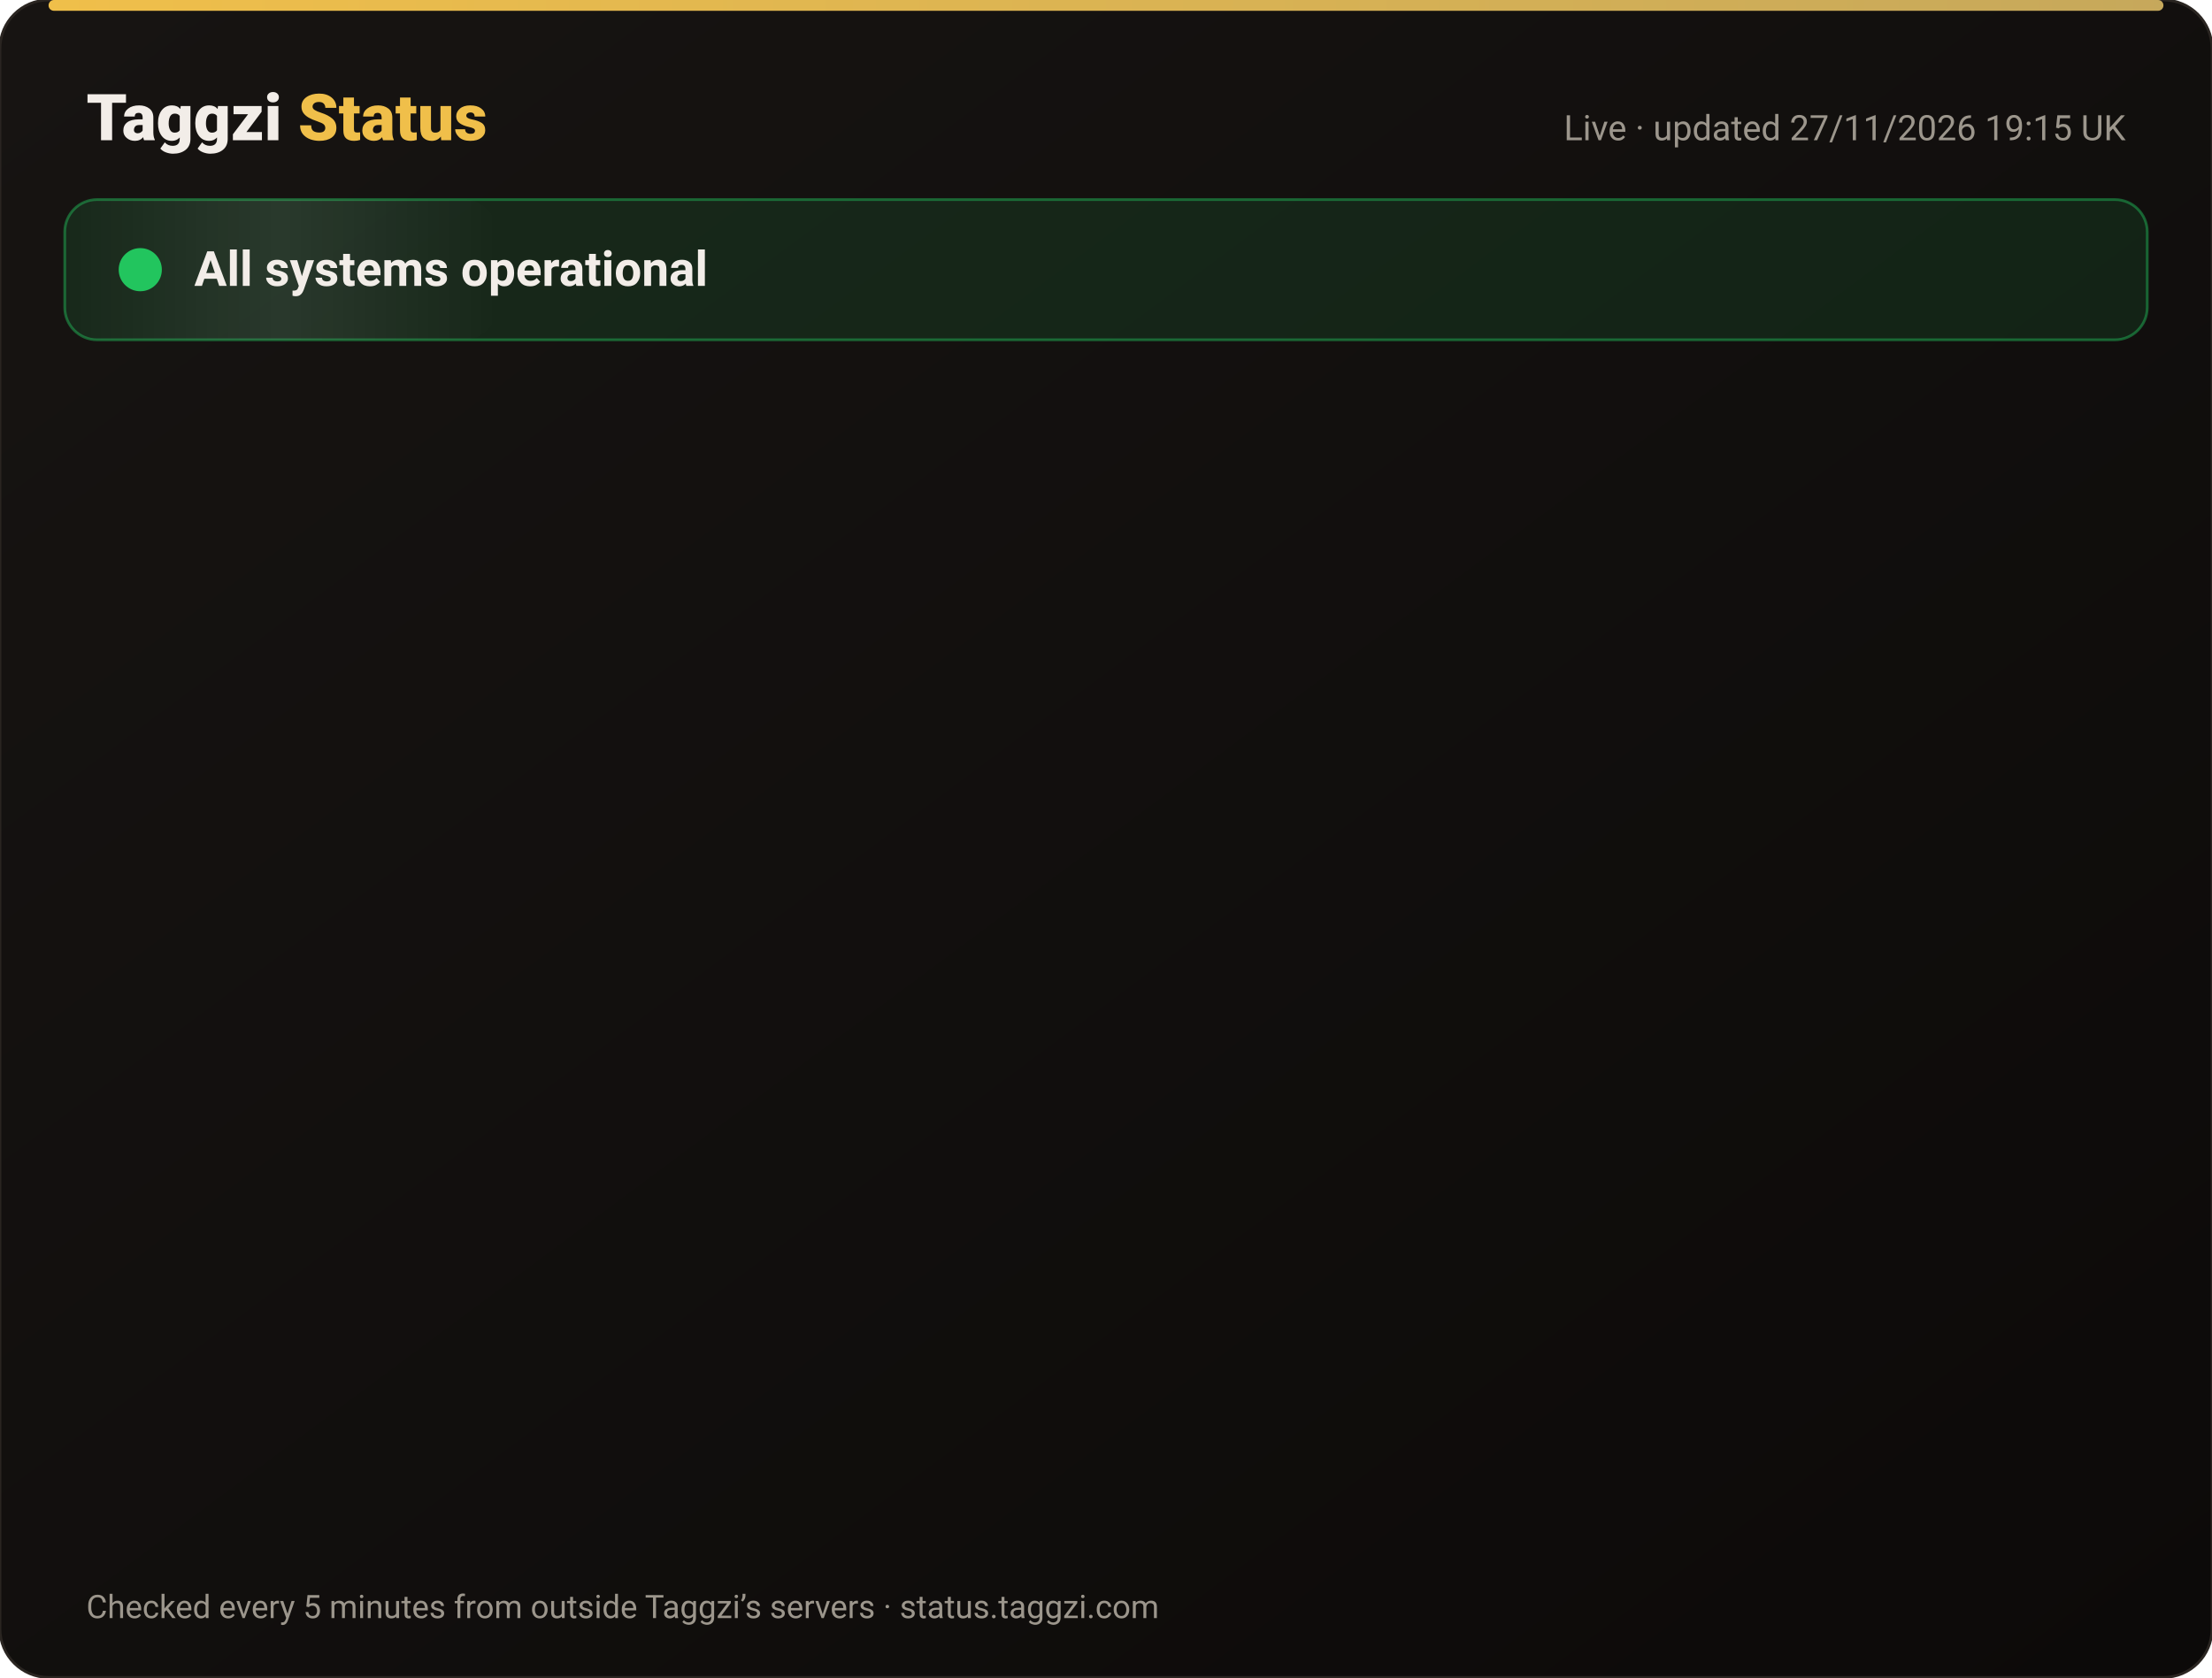
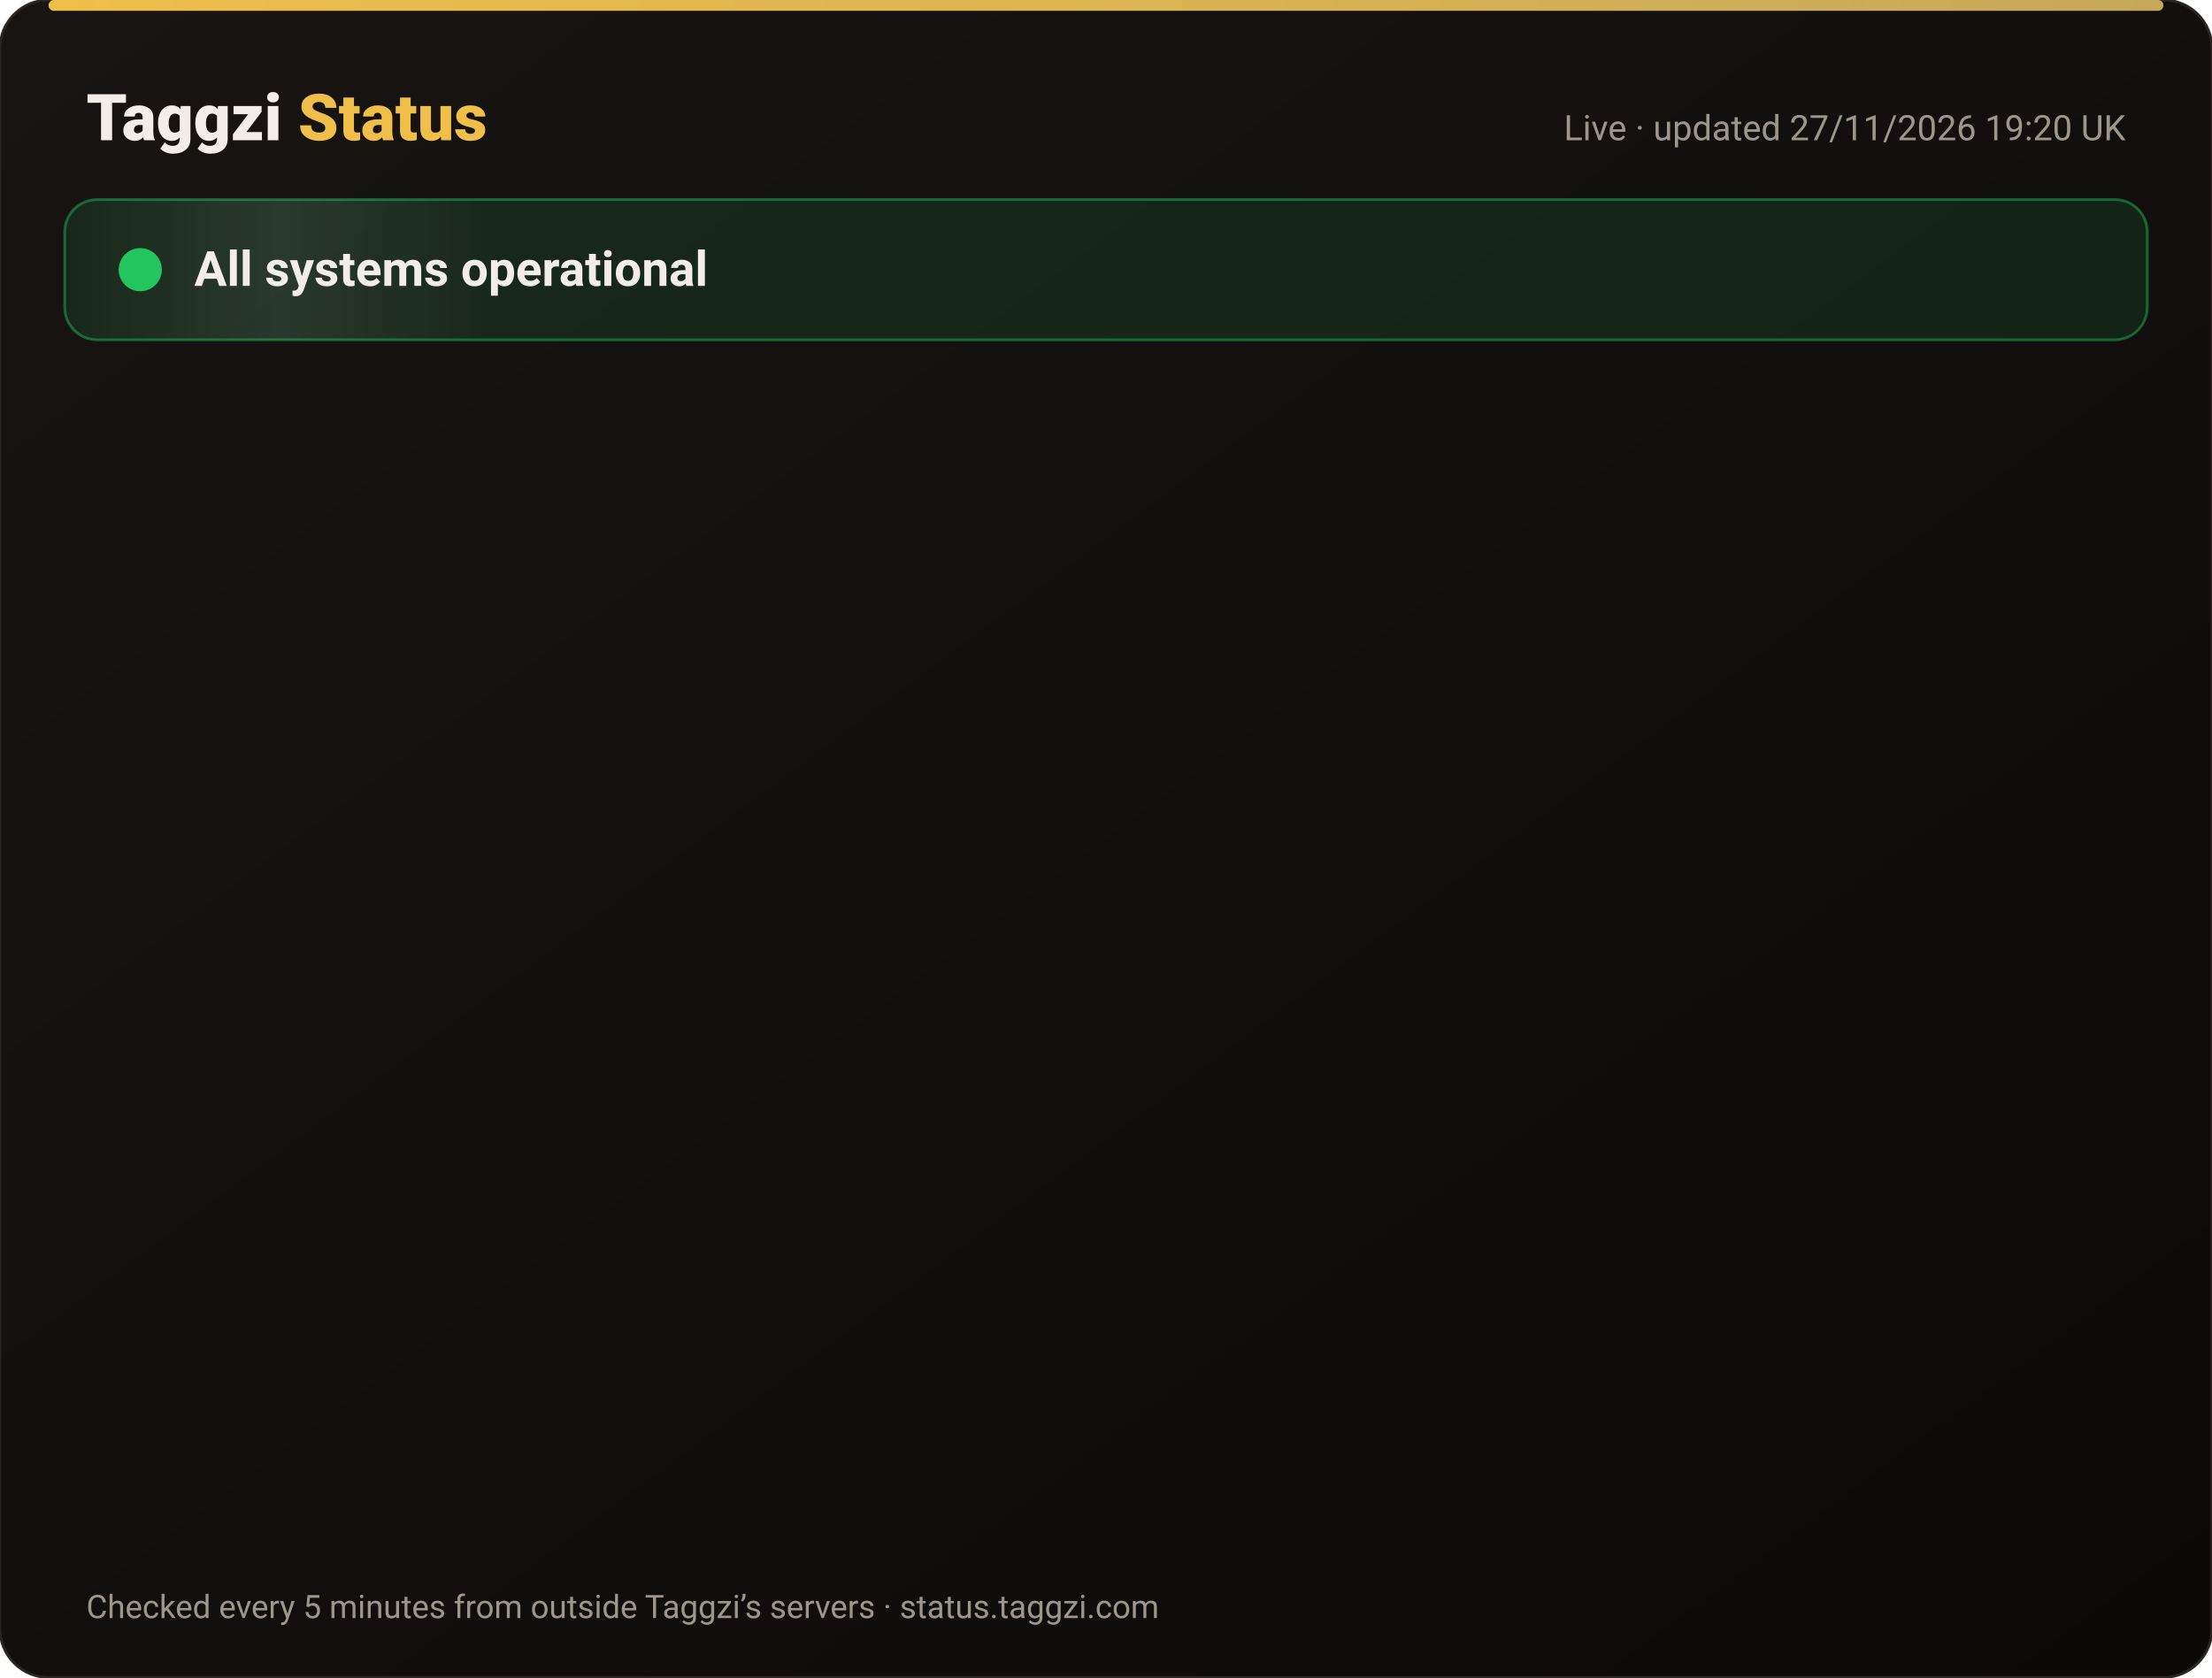
<svg xmlns="http://www.w3.org/2000/svg" width="820" height="622" viewBox="0 0 820 622" font-family="-apple-system,Segoe UI,Roboto,Helvetica,Arial,sans-serif">
  <defs>
    <linearGradient id="bg" x1="0" y1="0" x2="1" y2="1">
      <stop offset="0" stop-color="#171412" />
      <stop offset="1" stop-color="#0C0A09" />
    </linearGradient>
    <linearGradient id="gold" x1="0" x2="1">
      <stop offset="0" stop-color="#F0BF4A" />
      <stop offset="1" stop-color="#c6a85b" />
    </linearGradient>
    <linearGradient id="shine" x1="0" x2="1">
      <stop offset="0" stop-color="#fff" stop-opacity="0" />
      <stop offset=".5" stop-color="#fff" stop-opacity=".08" />
      <stop offset="1" stop-color="#fff" stop-opacity="0" />
    </linearGradient>
  </defs>
  <rect width="820" height="622" rx="18" fill="url(#bg)" stroke="#2a2521" />
  <rect x="18" y="0" width="784" height="4" rx="2" fill="url(#gold)" />
  <text x="32" y="52" font-size="24" font-weight="800" fill="#F2EDE8">Taggzi <tspan fill="#F0BF4A">Status</tspan>
  </text>
-   <text x="788" y="52" font-size="13" fill="#9C968C" text-anchor="end">Live · updated 27/11/2026 19:15 UK</text>
+   <text x="788" y="52" font-size="13" fill="#9C968C" text-anchor="end">Live · updated 27/11/2026 19:20 UK</text>
  <rect x="24" y="74" width="772" height="52" rx="12" fill="#22c55e" fill-opacity=".12" stroke="#22c55e" stroke-opacity=".45" />
  <rect x="24" y="74" width="160" height="52" rx="12" fill="url(#shine)">
    <animate attributeName="x" from="-160" to="820" dur="4s" repeatCount="indefinite" />
  </rect>
  <circle cx="52" cy="100" r="7" fill="#22c55e" />
  <circle cx="52" cy="100" r="7" fill="none" stroke="#22c55e" stroke-width="2">
    <animate attributeName="r" values="7;15;7" dur="2s" repeatCount="indefinite" />
    <animate attributeName="opacity" values=".9;0;.9" dur="2s" repeatCount="indefinite" />
  </circle>
  <text x="72" y="106" font-size="18" font-weight="700" fill="#F2EDE8">All systems operational</text>
  <g opacity="0">
    <animate attributeName="opacity" from="0" to="1" begin="0.00s" dur=".6s" fill="freeze" />
    <line x1="32" y1="188" x2="788" y2="188" stroke="#2a2521" />
    <circle cx="44" cy="166" r="6" fill="#22c55e">
      <animate attributeName="opacity" values="1;.45;1" dur="2.4s" begin="0.00s" repeatCount="indefinite" />
    </circle>
    <text x="62" y="171" font-size="15" font-weight="650" fill="#F2EDE8">Website</text>
    <text x="630" y="171" font-size="13" fill="#9C968C" text-anchor="end">99.98% uptime</text>
    <rect x="648" y="154" width="140" height="24" rx="12" fill="#22c55e" fill-opacity=".14" stroke="#22c55e" stroke-opacity=".5" />
    <text x="718" y="171" font-size="12" font-weight="700" fill="#22c55e" text-anchor="middle">Operational</text>
  </g>
  <g opacity="0">
    <animate attributeName="opacity" from="0" to="1" begin="0.15s" dur=".6s" fill="freeze" />
    <line x1="32" y1="234" x2="788" y2="234" stroke="#2a2521" />
    <circle cx="44" cy="212" r="6" fill="#22c55e">
      <animate attributeName="opacity" values="1;.45;1" dur="2.4s" begin="0.15s" repeatCount="indefinite" />
    </circle>
    <text x="62" y="217" font-size="15" font-weight="650" fill="#F2EDE8">Tag scans</text>
    <text x="630" y="217" font-size="13" fill="#9C968C" text-anchor="end">99.98% uptime</text>
    <rect x="648" y="200" width="140" height="24" rx="12" fill="#22c55e" fill-opacity=".14" stroke="#22c55e" stroke-opacity=".5" />
    <text x="718" y="217" font-size="12" font-weight="700" fill="#22c55e" text-anchor="middle">Operational</text>
  </g>
  <g opacity="0">
    <animate attributeName="opacity" from="0" to="1" begin="0.30s" dur=".6s" fill="freeze" />
    <line x1="32" y1="280" x2="788" y2="280" stroke="#2a2521" />
    <circle cx="44" cy="258" r="6" fill="#22c55e">
      <animate attributeName="opacity" values="1;.45;1" dur="2.4s" begin="0.30s" repeatCount="indefinite" />
    </circle>
    <text x="62" y="263" font-size="15" font-weight="650" fill="#F2EDE8">Manual tag lookup</text>
    <text x="630" y="263" font-size="13" fill="#9C968C" text-anchor="end">99.98% uptime</text>
    <rect x="648" y="246" width="140" height="24" rx="12" fill="#22c55e" fill-opacity=".14" stroke="#22c55e" stroke-opacity=".5" />
    <text x="718" y="263" font-size="12" font-weight="700" fill="#22c55e" text-anchor="middle">Operational</text>
  </g>
  <g opacity="0">
    <animate attributeName="opacity" from="0" to="1" begin="0.45s" dur=".6s" fill="freeze" />
    <line x1="32" y1="326" x2="788" y2="326" stroke="#2a2521" />
    <circle cx="44" cy="304" r="6" fill="#22c55e">
      <animate attributeName="opacity" values="1;.45;1" dur="2.4s" begin="0.45s" repeatCount="indefinite" />
    </circle>
    <text x="62" y="309" font-size="15" font-weight="650" fill="#F2EDE8">App &amp; login</text>
    <text x="630" y="309" font-size="13" fill="#9C968C" text-anchor="end">99.98% uptime</text>
    <rect x="648" y="292" width="140" height="24" rx="12" fill="#22c55e" fill-opacity=".14" stroke="#22c55e" stroke-opacity=".5" />
    <text x="718" y="309" font-size="12" font-weight="700" fill="#22c55e" text-anchor="middle">Operational</text>
  </g>
  <g opacity="0">
    <animate attributeName="opacity" from="0" to="1" begin="0.60s" dur=".6s" fill="freeze" />
    <line x1="32" y1="372" x2="788" y2="372" stroke="#2a2521" />
    <circle cx="44" cy="350" r="6" fill="#22c55e">
      <animate attributeName="opacity" values="1;.45;1" dur="2.4s" begin="0.60s" repeatCount="indefinite" />
    </circle>
    <text x="62" y="355" font-size="15" font-weight="650" fill="#F2EDE8">Community alerts</text>
    <text x="630" y="355" font-size="13" fill="#9C968C" text-anchor="end">99.98% uptime</text>
    <rect x="648" y="338" width="140" height="24" rx="12" fill="#22c55e" fill-opacity=".14" stroke="#22c55e" stroke-opacity=".5" />
    <text x="718" y="355" font-size="12" font-weight="700" fill="#22c55e" text-anchor="middle">Operational</text>
  </g>
  <g opacity="0">
    <animate attributeName="opacity" from="0" to="1" begin="0.75s" dur=".6s" fill="freeze" />
    <line x1="32" y1="418" x2="788" y2="418" stroke="#2a2521" />
    <circle cx="44" cy="396" r="6" fill="#22c55e">
      <animate attributeName="opacity" values="1;.45;1" dur="2.4s" begin="0.75s" repeatCount="indefinite" />
    </circle>
    <text x="62" y="401" font-size="15" font-weight="650" fill="#F2EDE8">Private calling</text>
    <text x="630" y="401" font-size="13" fill="#9C968C" text-anchor="end">99.98% uptime</text>
    <rect x="648" y="384" width="140" height="24" rx="12" fill="#22c55e" fill-opacity=".14" stroke="#22c55e" stroke-opacity=".5" />
    <text x="718" y="401" font-size="12" font-weight="700" fill="#22c55e" text-anchor="middle">Operational</text>
  </g>
  <g opacity="0">
    <animate attributeName="opacity" from="0" to="1" begin="0.90s" dur=".6s" fill="freeze" />
    <line x1="32" y1="464" x2="788" y2="464" stroke="#2a2521" />
    <circle cx="44" cy="442" r="6" fill="#22c55e">
      <animate attributeName="opacity" values="1;.45;1" dur="2.4s" begin="0.90s" repeatCount="indefinite" />
    </circle>
    <text x="62" y="447" font-size="15" font-weight="650" fill="#F2EDE8">Payments</text>
    <text x="630" y="447" font-size="13" fill="#9C968C" text-anchor="end">99.97% uptime</text>
    <rect x="648" y="430" width="140" height="24" rx="12" fill="#22c55e" fill-opacity=".14" stroke="#22c55e" stroke-opacity=".5" />
    <text x="718" y="447" font-size="12" font-weight="700" fill="#22c55e" text-anchor="middle">Operational</text>
  </g>
  <g opacity="0">
    <animate attributeName="opacity" from="0" to="1" begin="1.05s" dur=".6s" fill="freeze" />
    <line x1="32" y1="510" x2="788" y2="510" stroke="#2a2521" />
    <circle cx="44" cy="488" r="6" fill="#22c55e">
      <animate attributeName="opacity" values="1;.45;1" dur="2.4s" begin="1.05s" repeatCount="indefinite" />
    </circle>
    <text x="62" y="493" font-size="15" font-weight="650" fill="#F2EDE8">Email &amp; support</text>
    <text x="630" y="493" font-size="13" fill="#9C968C" text-anchor="end">99.98% uptime</text>
    <rect x="648" y="476" width="140" height="24" rx="12" fill="#22c55e" fill-opacity=".14" stroke="#22c55e" stroke-opacity=".5" />
    <text x="718" y="493" font-size="12" font-weight="700" fill="#22c55e" text-anchor="middle">Operational</text>
  </g>
  <g opacity="0">
    <animate attributeName="opacity" from="0" to="1" begin="1.20s" dur=".6s" fill="freeze" />
    <line x1="32" y1="556" x2="788" y2="556" stroke="#2a2521" />
    <circle cx="44" cy="534" r="6" fill="#22c55e">
      <animate attributeName="opacity" values="1;.45;1" dur="2.4s" begin="1.20s" repeatCount="indefinite" />
    </circle>
    <text x="62" y="539" font-size="15" font-weight="650" fill="#F2EDE8">Secure connection (SSL)</text>
    <text x="630" y="539" font-size="13" fill="#9C968C" text-anchor="end">100.00% uptime</text>
    <rect x="648" y="522" width="140" height="24" rx="12" fill="#22c55e" fill-opacity=".14" stroke="#22c55e" stroke-opacity=".5" />
    <text x="718" y="539" font-size="12" font-weight="700" fill="#22c55e" text-anchor="middle">Operational</text>
  </g>
  <text x="32" y="600" font-size="12" fill="#9C968C">Checked every 5 minutes from outside Taggzi’s servers · status.taggzi.com</text>
</svg>
